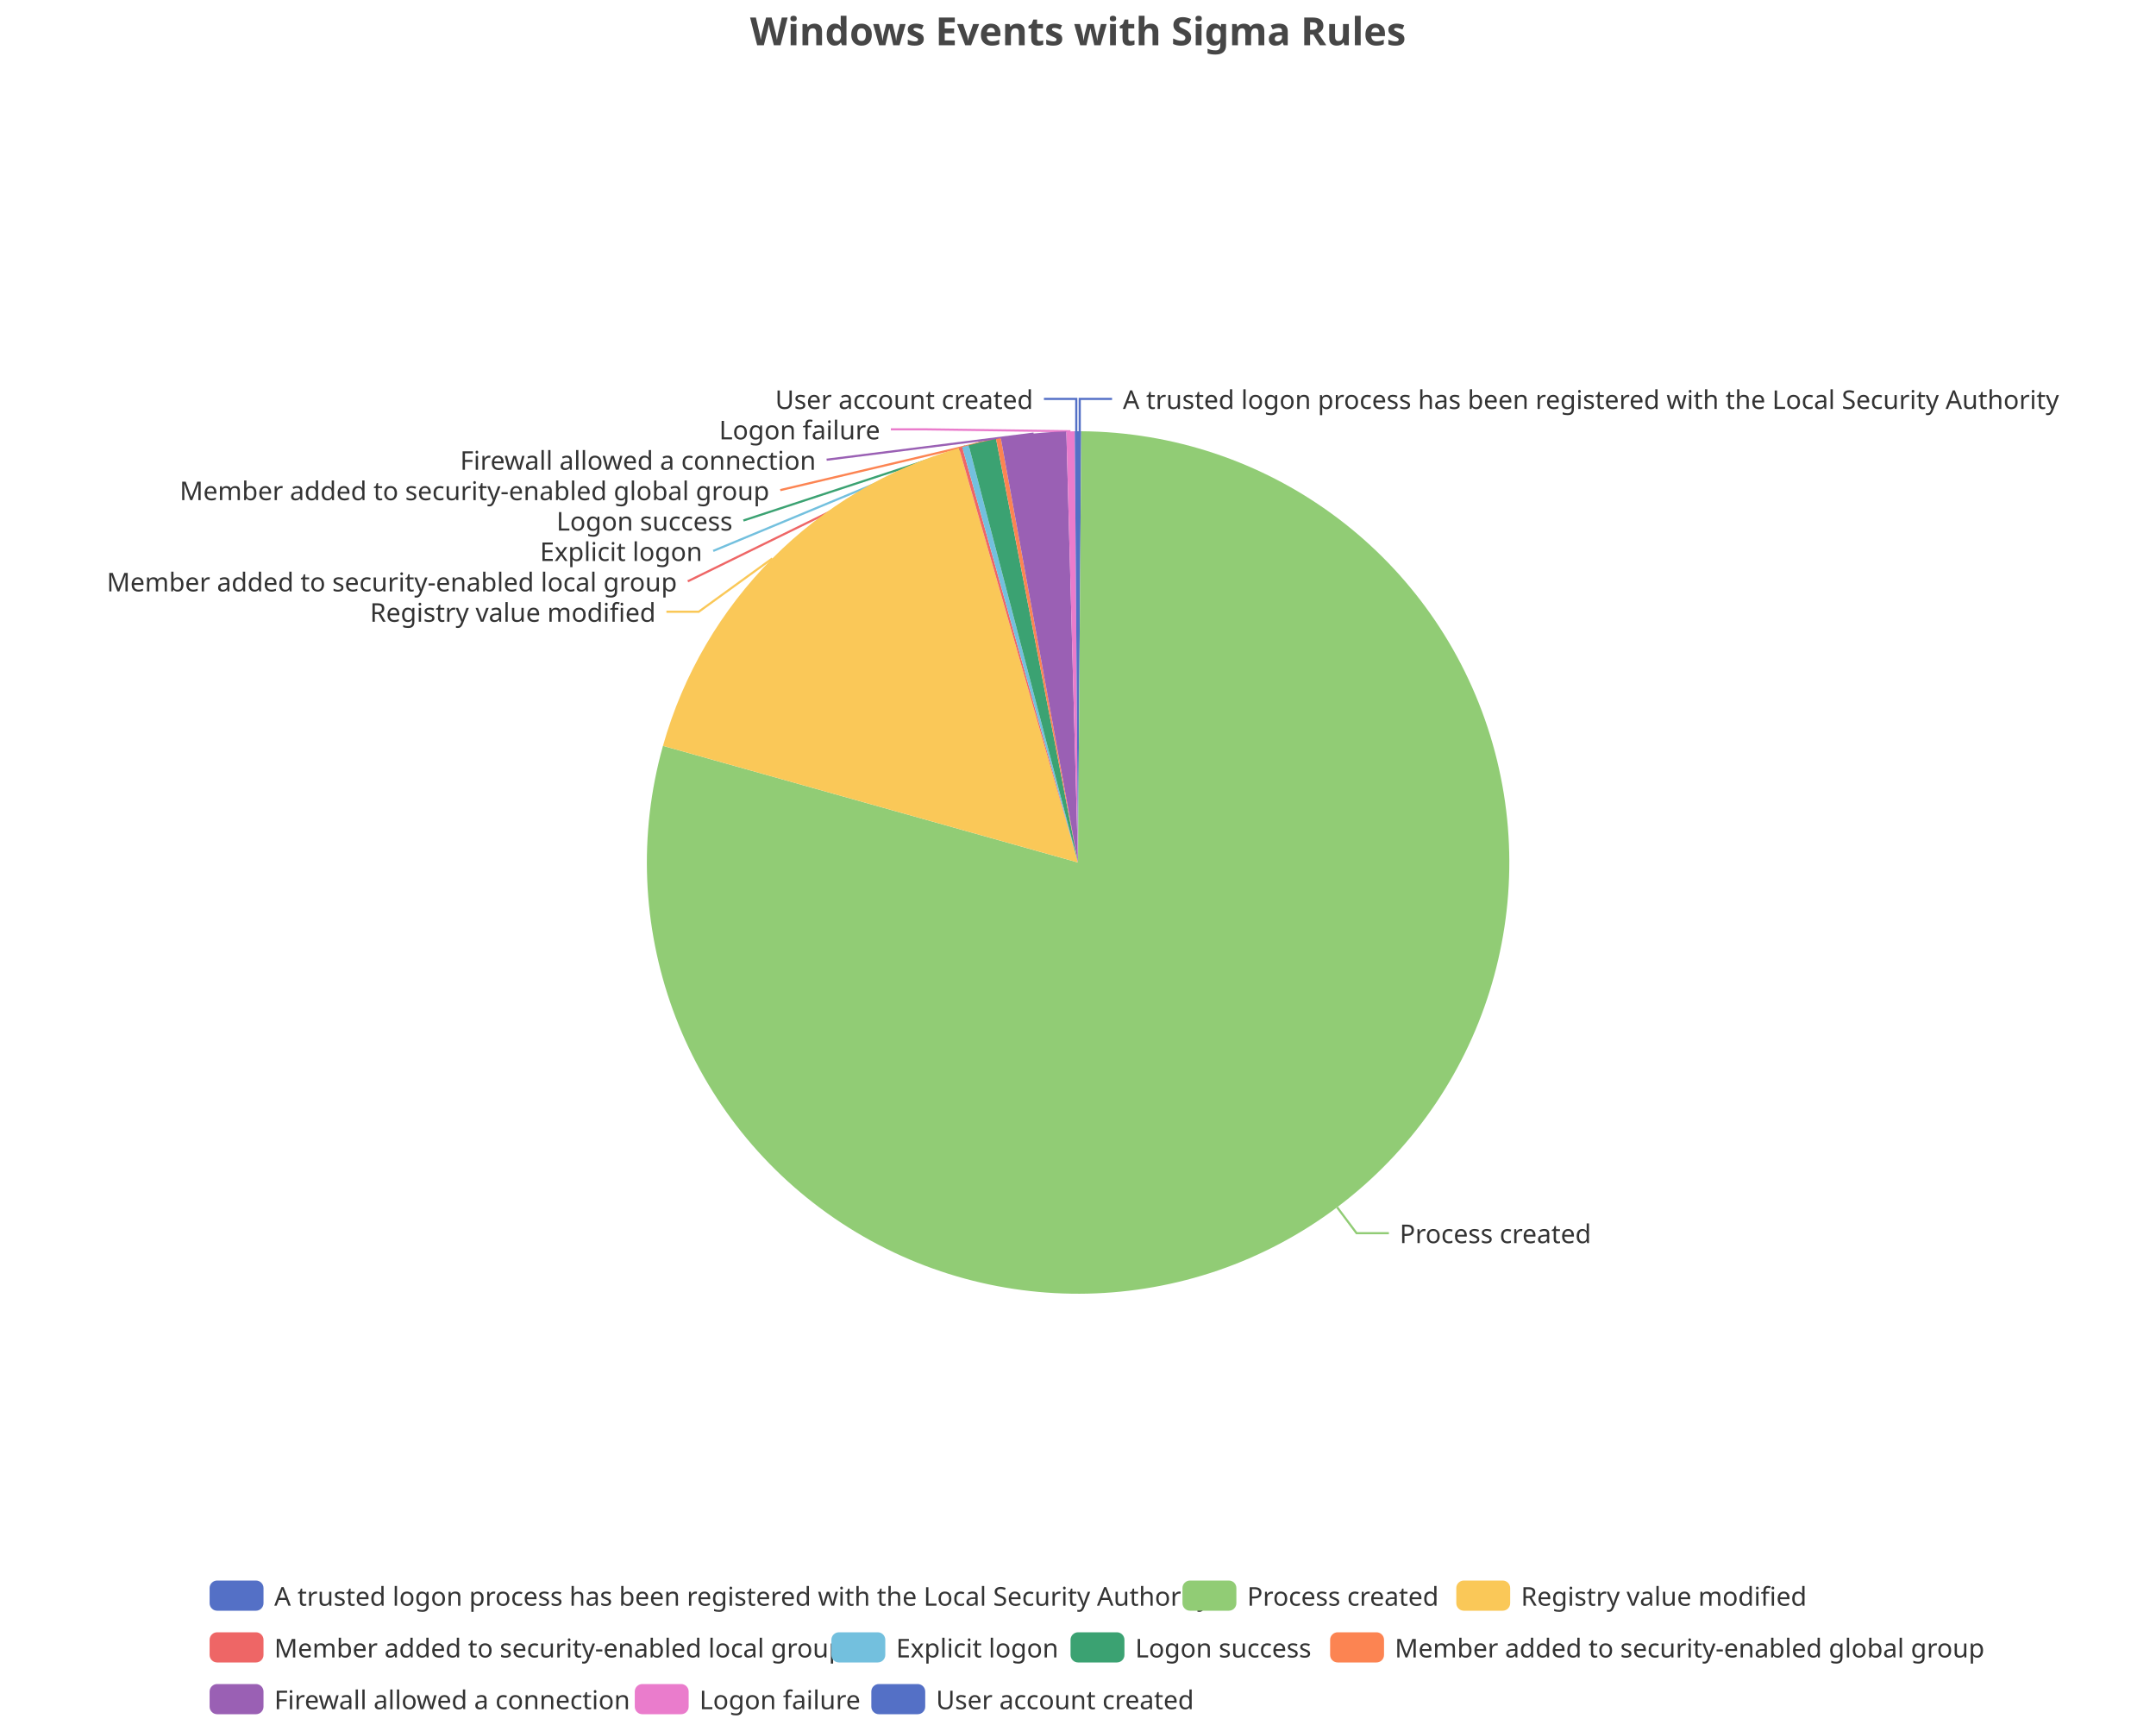
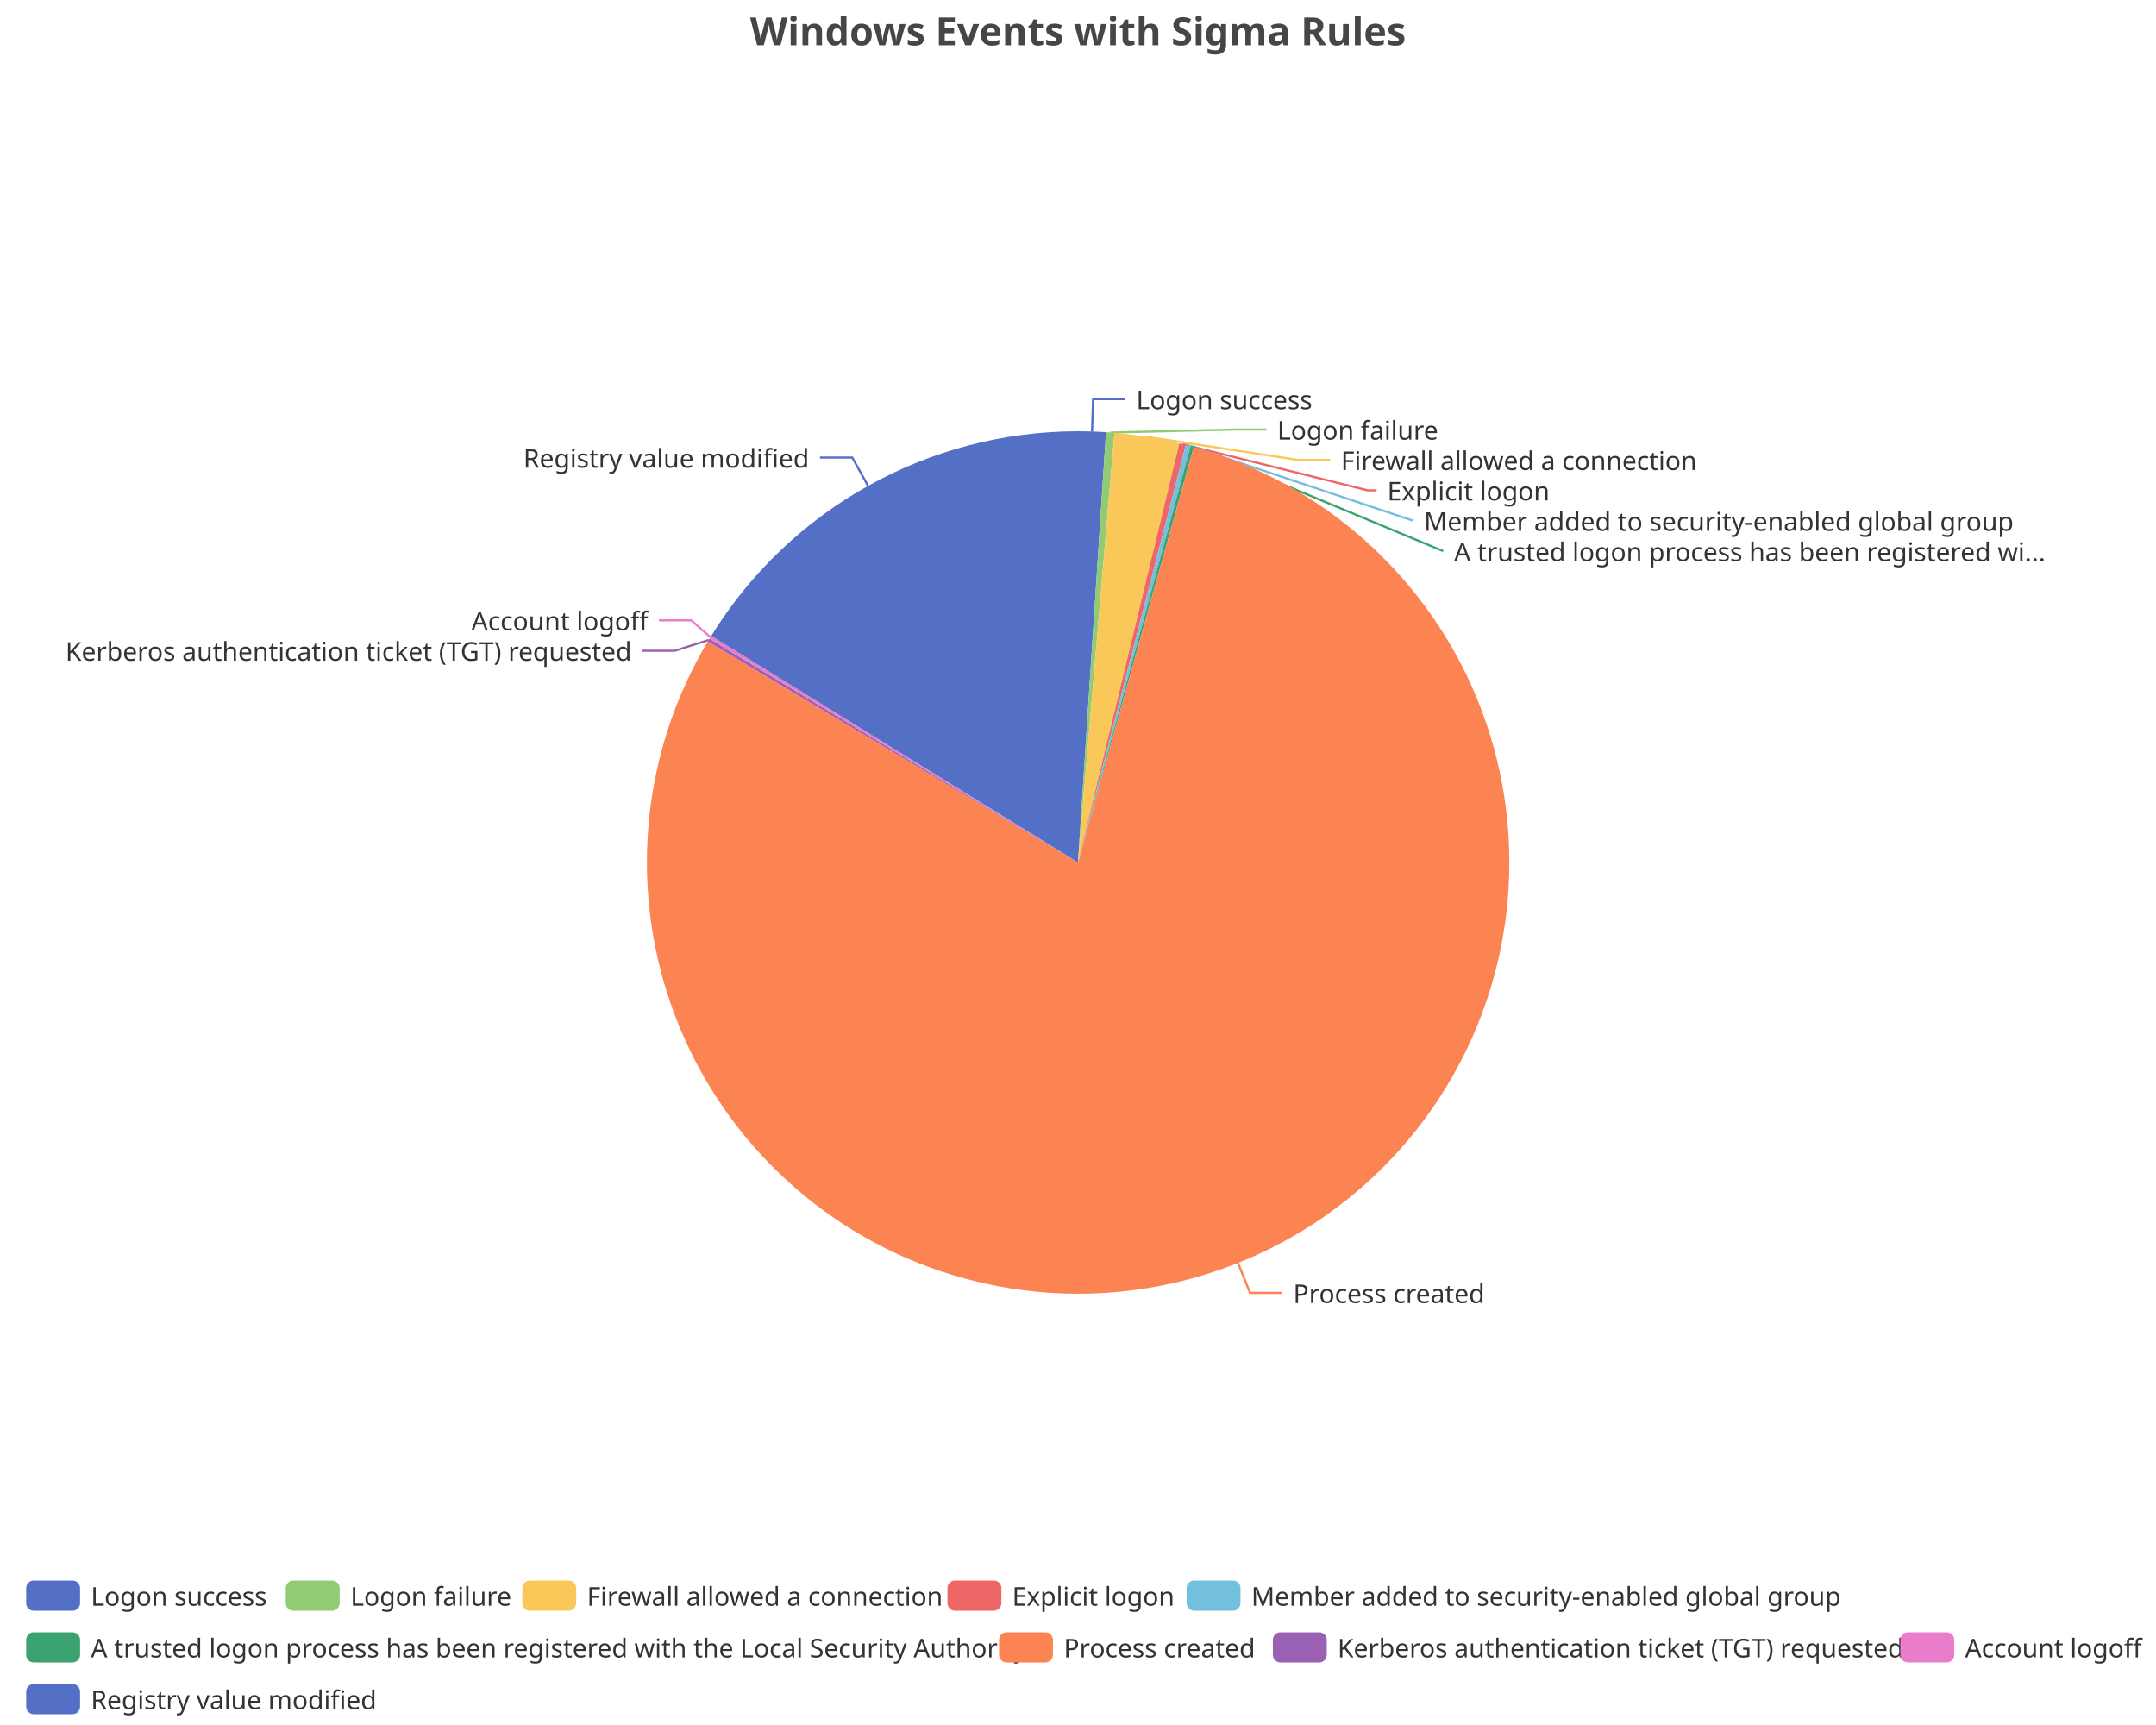
<svg xmlns="http://www.w3.org/2000/svg" width="1000" height="800" version="1.1" baseProfile="full" viewBox="0 0 1000 800">
  <rect width="1000" height="800" x="0" y="0" id="0" fill="none" />
-   <polyline points="500.8 200 500.8 185 515.8 185" fill="none" stroke="#5470c6" />
-   <polyline points="620.2 559.9 629.2 571.9 644.2 571.9" fill="none" stroke="#91cc75" />
-   <polyline points="358.2 259 324.1 283.7 309.1 283.7" fill="none" stroke="#fac858" />
-   <polyline points="445.5 207.6 319 269.6 319 269.6" fill="none" stroke="#ee6666" />
-   <polyline points="447.8 206.9 330.8 255.5 330.8 255.5" fill="none" stroke="#73c0de" />
-   <polyline points="455.6 205 344.8 241.4 344.8 241.4" fill="none" stroke="#3ba272" />
-   <polyline points="463.1 203.4 361.9 227.3 361.9 227.3" fill="none" stroke="#fc8452" />
-   <polyline points="479.4 201.1 383.4 213.2 383.4 213.2" fill="none" stroke="#9a60b4" />
-   <polyline points="496.5 200 428.2 199.1 413.2 199.1" fill="none" stroke="#ea7ccc" />
-   <polyline points="499.2 200 499.2 185 484.2 185" fill="none" stroke="#5470c6" />
-   <path d="M500 200A200 200 0 0 1 501.5 200L500 400Z" fill="#5470c6" />
-   <path d="M501.5 200A200 200 0 1 1 307.5 345.9L500 400Z" fill="#91cc75" />
-   <path d="M307.5 345.9A200 200 0 0 1 444.8 207.8L500 400Z" fill="#fac858" />
-   <path d="M444.8 207.8A200 200 0 0 1 446.3 207.3L500 400Z" fill="#ee6666" />
-   <path d="M446.3 207.3A200 200 0 0 1 449.3 206.5L500 400Z" fill="#73c0de" />
-   <path d="M449.3 206.5A200 200 0 0 1 462 203.6L500 400Z" fill="#3ba272" />
-   <path d="M462 203.6A200 200 0 0 1 464.2 203.2L500 400Z" fill="#fc8452" />
-   <path d="M464.2 203.2A200 200 0 0 1 494.6 200.1L500 400Z" fill="#9a60b4" />
-   <path d="M494.6 200.1A200 200 0 0 1 498.5 200L500 400Z" fill="#ea7ccc" />
-   <path d="M498.5 200A200 200 0 0 1 500 200L500 400Z" fill="#5470c6" />
-   <text dominant-baseline="central" text-anchor="start" style="font-size:12px;font-family:sans-serif;" xml:space="preserve" transform="translate(520.8253 185.0016)" fill="#333" stroke="rgb(255,255,255)" stroke-width="2" paint-order="stroke" stroke-miterlimit="2">A trusted logon process has been registered with the Local Security Authority</text>
-   <text dominant-baseline="central" text-anchor="start" style="font-size:12px;font-family:sans-serif;" xml:space="preserve" transform="translate(649.1836 571.8622)" fill="#333" stroke="rgb(255,255,255)" stroke-width="2" paint-order="stroke" stroke-miterlimit="2">Process created</text>
-   <text dominant-baseline="central" text-anchor="end" style="font-size:12px;font-family:sans-serif;" xml:space="preserve" transform="translate(304.1426 283.7016)" fill="#333" stroke="rgb(255,255,255)" stroke-width="2" paint-order="stroke" stroke-miterlimit="2">Registry value modified</text>
-   <text dominant-baseline="central" text-anchor="end" style="font-size:12px;font-family:sans-serif;" xml:space="preserve" transform="translate(314.022 269.6016)" fill="#333" stroke="rgb(255,255,255)" stroke-width="2" paint-order="stroke" stroke-miterlimit="2">Member added to security-enabled local group</text>
-   <text dominant-baseline="central" text-anchor="end" style="font-size:12px;font-family:sans-serif;" xml:space="preserve" transform="translate(325.751 255.5016)" fill="#333" stroke="rgb(255,255,255)" stroke-width="2" paint-order="stroke" stroke-miterlimit="2">Explicit logon</text>
-   <text dominant-baseline="central" text-anchor="end" style="font-size:12px;font-family:sans-serif;" xml:space="preserve" transform="translate(339.7773 241.4016)" fill="#333" stroke="rgb(255,255,255)" stroke-width="2" paint-order="stroke" stroke-miterlimit="2">Logon success</text>
-   <text dominant-baseline="central" text-anchor="end" style="font-size:12px;font-family:sans-serif;" xml:space="preserve" transform="translate(356.8528 227.3016)" fill="#333" stroke="rgb(255,255,255)" stroke-width="2" paint-order="stroke" stroke-miterlimit="2">Member added to security-enabled global group</text>
-   <text dominant-baseline="central" text-anchor="end" style="font-size:12px;font-family:sans-serif;" xml:space="preserve" transform="translate(378.4333 213.2016)" fill="#333" stroke="rgb(255,255,255)" stroke-width="2" paint-order="stroke" stroke-miterlimit="2">Firewall allowed a connection</text>
-   <text dominant-baseline="central" text-anchor="end" style="font-size:12px;font-family:sans-serif;" xml:space="preserve" transform="translate(408.2285 199.1016)" fill="#333" stroke="rgb(255,255,255)" stroke-width="2" paint-order="stroke" stroke-miterlimit="2">Logon failure</text>
-   <text dominant-baseline="central" text-anchor="end" style="font-size:12px;font-family:sans-serif;" xml:space="preserve" transform="translate(479.1747 185.0016)" fill="#333" stroke="rgb(255,255,255)" stroke-width="2" paint-order="stroke" stroke-miterlimit="2">User account created</text>
-   <path d="M-5 -5l815.6 0l0 72l-815.6 0Z" transform="translate(97.22 733)" fill="rgb(0,0,0)" fill-opacity="0" stroke="#ccc" stroke-width="0" />
-   <path d="M3.5 0L21.5 0A3.5 3.5 0 0 1 25 3.5L25 10.5A3.5 3.5 0 0 1 21.5 14L3.5 14A3.5 3.5 0 0 1 0 10.5L0 3.5A3.5 3.5 0 0 1 3.5 0" transform="translate(97.22 733)" fill="#5470c6" />
-   <text dominant-baseline="central" text-anchor="start" style="font-size:12px;font-family:sans-serif;" xml:space="preserve" x="30" y="7" transform="translate(97.22 733)" fill="#333">A trusted logon process has been registered with the Local Security Authority</text>
-   <path d="M3.5 0L21.5 0A3.5 3.5 0 0 1 25 3.5L25 10.5A3.5 3.5 0 0 1 21.5 14L3.5 14A3.5 3.5 0 0 1 0 10.5L0 3.5A3.5 3.5 0 0 1 3.5 0" transform="translate(548.46 733)" fill="#91cc75" />
-   <text dominant-baseline="central" text-anchor="start" style="font-size:12px;font-family:sans-serif;" xml:space="preserve" x="30" y="7" transform="translate(548.46 733)" fill="#333">Process created</text>
-   <path d="M3.5 0L21.5 0A3.5 3.5 0 0 1 25 3.5L25 10.5A3.5 3.5 0 0 1 21.5 14L3.5 14A3.5 3.5 0 0 1 0 10.5L0 3.5A3.5 3.5 0 0 1 3.5 0" transform="translate(675.46 733)" fill="#fac858" />
-   <text dominant-baseline="central" text-anchor="start" style="font-size:12px;font-family:sans-serif;" xml:space="preserve" x="30" y="7" transform="translate(675.46 733)" fill="#333">Registry value modified</text>
-   <path d="M3.5 0L21.5 0A3.5 3.5 0 0 1 25 3.5L25 10.5A3.5 3.5 0 0 1 21.5 14L3.5 14A3.5 3.5 0 0 1 0 10.5L0 3.5A3.5 3.5 0 0 1 3.5 0" transform="translate(97.22 757)" fill="#ee6666" />
-   <text dominant-baseline="central" text-anchor="start" style="font-size:12px;font-family:sans-serif;" xml:space="preserve" x="30" y="7" transform="translate(97.22 757)" fill="#333">Member added to security-enabled local group</text>
-   <path d="M3.5 0L21.5 0A3.5 3.5 0 0 1 25 3.5L25 10.5A3.5 3.5 0 0 1 21.5 14L3.5 14A3.5 3.5 0 0 1 0 10.5L0 3.5A3.5 3.5 0 0 1 3.5 0" transform="translate(385.62 757)" fill="#73c0de" />
-   <text dominant-baseline="central" text-anchor="start" style="font-size:12px;font-family:sans-serif;" xml:space="preserve" x="30" y="7" transform="translate(385.62 757)" fill="#333">Explicit logon</text>
-   <path d="M3.5 0L21.5 0A3.5 3.5 0 0 1 25 3.5L25 10.5A3.5 3.5 0 0 1 21.5 14L3.5 14A3.5 3.5 0 0 1 0 10.5L0 3.5A3.5 3.5 0 0 1 3.5 0" transform="translate(496.54 757)" fill="#3ba272" />
-   <text dominant-baseline="central" text-anchor="start" style="font-size:12px;font-family:sans-serif;" xml:space="preserve" x="30" y="7" transform="translate(496.54 757)" fill="#333">Logon success</text>
-   <path d="M3.5 0L21.5 0A3.5 3.5 0 0 1 25 3.5L25 10.5A3.5 3.5 0 0 1 21.5 14L3.5 14A3.5 3.5 0 0 1 0 10.5L0 3.5A3.5 3.5 0 0 1 3.5 0" transform="translate(616.94 757)" fill="#fc8452" />
-   <text dominant-baseline="central" text-anchor="start" style="font-size:12px;font-family:sans-serif;" xml:space="preserve" x="30" y="7" transform="translate(616.94 757)" fill="#333">Member added to security-enabled global group</text>
-   <path d="M3.5 0L21.5 0A3.5 3.5 0 0 1 25 3.5L25 10.5A3.5 3.5 0 0 1 21.5 14L3.5 14A3.5 3.5 0 0 1 0 10.5L0 3.5A3.5 3.5 0 0 1 3.5 0" transform="translate(97.22 781)" fill="#9a60b4" />
-   <text dominant-baseline="central" text-anchor="start" style="font-size:12px;font-family:sans-serif;" xml:space="preserve" x="30" y="7" transform="translate(97.22 781)" fill="#333">Firewall allowed a connection</text>
-   <path d="M3.5 0L21.5 0A3.5 3.5 0 0 1 25 3.5L25 10.5A3.5 3.5 0 0 1 21.5 14L3.5 14A3.5 3.5 0 0 1 0 10.5L0 3.5A3.5 3.5 0 0 1 3.5 0" transform="translate(294.42 781)" fill="#ea7ccc" />
-   <text dominant-baseline="central" text-anchor="start" style="font-size:12px;font-family:sans-serif;" xml:space="preserve" x="30" y="7" transform="translate(294.42 781)" fill="#333">Logon failure</text>
-   <path d="M3.5 0L21.5 0A3.5 3.5 0 0 1 25 3.5L25 10.5A3.5 3.5 0 0 1 21.5 14L3.5 14A3.5 3.5 0 0 1 0 10.5L0 3.5A3.5 3.5 0 0 1 3.5 0" transform="translate(404.14 781)" fill="#5470c6" />
-   <text dominant-baseline="central" text-anchor="start" style="font-size:12px;font-family:sans-serif;" xml:space="preserve" x="30" y="7" transform="translate(404.14 781)" fill="#333">User account created</text>
+   <polyline points="506.5 200.1 507 185.1 522 185.1" fill="none" stroke="#5470c6" />
+   <polyline points="515 200.6 572.4 199.2 587.4 199.2" fill="none" stroke="#91cc75" />
+   <polyline points="532 202.6 602 213.3 617 213.3" fill="none" stroke="#fac858" />
+   <polyline points="548.5 206 634.3 227.4 638.5 227.4" fill="none" stroke="#ee6666" />
+   <polyline points="551.1 206.6 655.5 241.5 655.5 241.5" fill="none" stroke="#73c0de" />
+   <polyline points="553 207.1 669.4 255.6 669.4 255.6" fill="none" stroke="#3ba272" />
+   <polyline points="574.2 585.7 579.8 599.6 594.8 599.6" fill="none" stroke="#fc8452" />
+   <polyline points="328.7 296.8 313 301.8 298 301.8" fill="none" stroke="#9a60b4" />
+   <polyline points="329.5 295.5 320.6 287.7 305.6 287.7" fill="none" stroke="#ea7ccc" />
+   <polyline points="402.6 225.3 395.3 212.2 380.3 212.2" fill="none" stroke="#5470c6" />
+   <path d="M500 200A200 200 0 0 1 513 200.4L500 400Z" fill="#5470c6" />
+   <path d="M513 200.4A200 200 0 0 1 516.9 200.7L500 400Z" fill="#91cc75" />
+   <path d="M516.9 200.7A200 200 0 0 1 547 205.6L500 400Z" fill="#fac858" />
+   <path d="M547 205.6A200 200 0 0 1 550 206.4L500 400Z" fill="#ee6666" />
+   <path d="M550 206.4A200 200 0 0 1 552.2 206.9L500 400Z" fill="#73c0de" />
+   <path d="M552.2 206.9A200 200 0 0 1 553.7 207.3L500 400Z" fill="#3ba272" />
+   <path d="M553.7 207.3A200 200 0 1 1 328.3 297.5L500 400Z" fill="#fc8452" />
+   <path d="M328.3 297.5A200 200 0 0 1 329.1 296.2L500 400Z" fill="#9a60b4" />
+   <path d="M329.1 296.2A200 200 0 0 1 329.9 294.9L500 400Z" fill="#ea7ccc" />
+   <path d="M329.9 294.9A200 200 0 0 1 500 200L500 400Z" fill="#5470c6" />
+   <text dominant-baseline="central" text-anchor="start" style="font-size:12px;font-family:sans-serif;" xml:space="preserve" transform="translate(527.0138 185.1144)" fill="#333" stroke="rgb(255,255,255)" stroke-width="2" paint-order="stroke" stroke-miterlimit="2">Logon success</text>
+   <text dominant-baseline="central" text-anchor="start" style="font-size:12px;font-family:sans-serif;" xml:space="preserve" transform="translate(592.4159 199.2144)" fill="#333" stroke="rgb(255,255,255)" stroke-width="2" paint-order="stroke" stroke-miterlimit="2">Logon failure</text>
+   <text dominant-baseline="central" text-anchor="start" style="font-size:12px;font-family:sans-serif;" xml:space="preserve" transform="translate(621.9827 213.3144)" fill="#333" stroke="rgb(255,255,255)" stroke-width="2" paint-order="stroke" stroke-miterlimit="2">Firewall allowed a connection</text>
+   <text dominant-baseline="central" text-anchor="start" style="font-size:12px;font-family:sans-serif;" xml:space="preserve" transform="translate(643.4546 227.4144)" fill="#333" stroke="rgb(255,255,255)" stroke-width="2" paint-order="stroke" stroke-miterlimit="2">Explicit logon</text>
+   <text dominant-baseline="central" text-anchor="start" style="font-size:12px;font-family:sans-serif;" xml:space="preserve" transform="translate(660.4616 241.5144)" fill="#333" stroke="rgb(255,255,255)" stroke-width="2" paint-order="stroke" stroke-miterlimit="2">Member added to security-enabled global group</text>
+   <text dominant-baseline="central" text-anchor="start" style="font-size:12px;font-family:sans-serif;" xml:space="preserve" transform="translate(674.4389 255.6144)" fill="#333" stroke="rgb(255,255,255)" stroke-width="2" paint-order="stroke" stroke-miterlimit="2">A trusted logon process has been registered wi...</text>
+   <text dominant-baseline="central" text-anchor="start" style="font-size:12px;font-family:sans-serif;" xml:space="preserve" transform="translate(599.8165 599.6355)" fill="#333" stroke="rgb(255,255,255)" stroke-width="2" paint-order="stroke" stroke-miterlimit="2">Process created</text>
+   <text dominant-baseline="central" text-anchor="end" style="font-size:12px;font-family:sans-serif;" xml:space="preserve" transform="translate(292.9849 301.7731)" fill="#333" stroke="rgb(255,255,255)" stroke-width="2" paint-order="stroke" stroke-miterlimit="2">Kerberos authentication ticket (TGT) requested</text>
+   <text dominant-baseline="central" text-anchor="end" style="font-size:12px;font-family:sans-serif;" xml:space="preserve" transform="translate(300.6329 287.6731)" fill="#333" stroke="rgb(255,255,255)" stroke-width="2" paint-order="stroke" stroke-miterlimit="2">Account logoff</text>
+   <text dominant-baseline="central" text-anchor="end" style="font-size:12px;font-family:sans-serif;" xml:space="preserve" transform="translate(375.3014 212.215)" fill="#333" stroke="rgb(255,255,255)" stroke-width="2" paint-order="stroke" stroke-miterlimit="2">Registry value modified</text>
+   <path d="M-5 -5l985.7 0l0 72l-985.7 0Z" transform="translate(12.14 733)" fill="rgb(0,0,0)" fill-opacity="0" stroke="#ccc" stroke-width="0" />
+   <path d="M3.5 0L21.5 0A3.5 3.5 0 0 1 25 3.5L25 10.5A3.5 3.5 0 0 1 21.5 14L3.5 14A3.5 3.5 0 0 1 0 10.5L0 3.5A3.5 3.5 0 0 1 3.5 0" transform="translate(12.14 733)" fill="#5470c6" />
+   <text dominant-baseline="central" text-anchor="start" style="font-size:12px;font-family:sans-serif;" xml:space="preserve" x="30" y="7" transform="translate(12.14 733)" fill="#333">Logon success</text>
+   <path d="M3.5 0L21.5 0A3.5 3.5 0 0 1 25 3.5L25 10.5A3.5 3.5 0 0 1 21.5 14L3.5 14A3.5 3.5 0 0 1 0 10.5L0 3.5A3.5 3.5 0 0 1 3.5 0" transform="translate(132.54 733)" fill="#91cc75" />
+   <text dominant-baseline="central" text-anchor="start" style="font-size:12px;font-family:sans-serif;" xml:space="preserve" x="30" y="7" transform="translate(132.54 733)" fill="#333">Logon failure</text>
+   <path d="M3.5 0L21.5 0A3.5 3.5 0 0 1 25 3.5L25 10.5A3.5 3.5 0 0 1 21.5 14L3.5 14A3.5 3.5 0 0 1 0 10.5L0 3.5A3.5 3.5 0 0 1 3.5 0" transform="translate(242.26 733)" fill="#fac858" />
+   <text dominant-baseline="central" text-anchor="start" style="font-size:12px;font-family:sans-serif;" xml:space="preserve" x="30" y="7" transform="translate(242.26 733)" fill="#333">Firewall allowed a connection</text>
+   <path d="M3.5 0L21.5 0A3.5 3.5 0 0 1 25 3.5L25 10.5A3.5 3.5 0 0 1 21.5 14L3.5 14A3.5 3.5 0 0 1 0 10.5L0 3.5A3.5 3.5 0 0 1 3.5 0" transform="translate(439.46 733)" fill="#ee6666" />
+   <text dominant-baseline="central" text-anchor="start" style="font-size:12px;font-family:sans-serif;" xml:space="preserve" x="30" y="7" transform="translate(439.46 733)" fill="#333">Explicit logon</text>
+   <path d="M3.5 0L21.5 0A3.5 3.5 0 0 1 25 3.5L25 10.5A3.5 3.5 0 0 1 21.5 14L3.5 14A3.5 3.5 0 0 1 0 10.5L0 3.5A3.5 3.5 0 0 1 3.5 0" transform="translate(550.38 733)" fill="#73c0de" />
+   <text dominant-baseline="central" text-anchor="start" style="font-size:12px;font-family:sans-serif;" xml:space="preserve" x="30" y="7" transform="translate(550.38 733)" fill="#333">Member added to security-enabled global group</text>
+   <path d="M3.5 0L21.5 0A3.5 3.5 0 0 1 25 3.5L25 10.5A3.5 3.5 0 0 1 21.5 14L3.5 14A3.5 3.5 0 0 1 0 10.5L0 3.5A3.5 3.5 0 0 1 3.5 0" transform="translate(12.14 757)" fill="#3ba272" />
+   <text dominant-baseline="central" text-anchor="start" style="font-size:12px;font-family:sans-serif;" xml:space="preserve" x="30" y="7" transform="translate(12.14 757)" fill="#333">A trusted logon process has been registered with the Local Security Authority</text>
+   <path d="M3.5 0L21.5 0A3.5 3.5 0 0 1 25 3.5L25 10.5A3.5 3.5 0 0 1 21.5 14L3.5 14A3.5 3.5 0 0 1 0 10.5L0 3.5A3.5 3.5 0 0 1 3.5 0" transform="translate(463.38 757)" fill="#fc8452" />
+   <text dominant-baseline="central" text-anchor="start" style="font-size:12px;font-family:sans-serif;" xml:space="preserve" x="30" y="7" transform="translate(463.38 757)" fill="#333">Process created</text>
+   <path d="M3.5 0L21.5 0A3.5 3.5 0 0 1 25 3.5L25 10.5A3.5 3.5 0 0 1 21.5 14L3.5 14A3.5 3.5 0 0 1 0 10.5L0 3.5A3.5 3.5 0 0 1 3.5 0" transform="translate(590.38 757)" fill="#9a60b4" />
+   <text dominant-baseline="central" text-anchor="start" style="font-size:12px;font-family:sans-serif;" xml:space="preserve" x="30" y="7" transform="translate(590.38 757)" fill="#333">Kerberos authentication ticket (TGT) requested</text>
+   <path d="M3.5 0L21.5 0A3.5 3.5 0 0 1 25 3.5L25 10.5A3.5 3.5 0 0 1 21.5 14L3.5 14A3.5 3.5 0 0 1 0 10.5L0 3.5A3.5 3.5 0 0 1 3.5 0" transform="translate(881.42 757)" fill="#ea7ccc" />
+   <text dominant-baseline="central" text-anchor="start" style="font-size:12px;font-family:sans-serif;" xml:space="preserve" x="30" y="7" transform="translate(881.42 757)" fill="#333">Account logoff</text>
+   <path d="M3.5 0L21.5 0A3.5 3.5 0 0 1 25 3.5L25 10.5A3.5 3.5 0 0 1 21.5 14L3.5 14A3.5 3.5 0 0 1 0 10.5L0 3.5A3.5 3.5 0 0 1 3.5 0" transform="translate(12.14 781)" fill="#5470c6" />
+   <text dominant-baseline="central" text-anchor="start" style="font-size:12px;font-family:sans-serif;" xml:space="preserve" x="30" y="7" transform="translate(12.14 781)" fill="#333">Registry value modified</text>
  <path d="M-143.9 -5l287.7 0l0 28l-287.7 0Z" transform="translate(500 5)" fill="rgb(0,0,0)" fill-opacity="0" stroke="#ccc" stroke-width="0" />
  <text dominant-baseline="central" text-anchor="middle" style="font-size:18px;font-family:sans-serif;font-weight:bold;" xml:space="preserve" y="9" transform="translate(500 5)" fill="#464646">Windows Events with Sigma Rules</text>
</svg>
